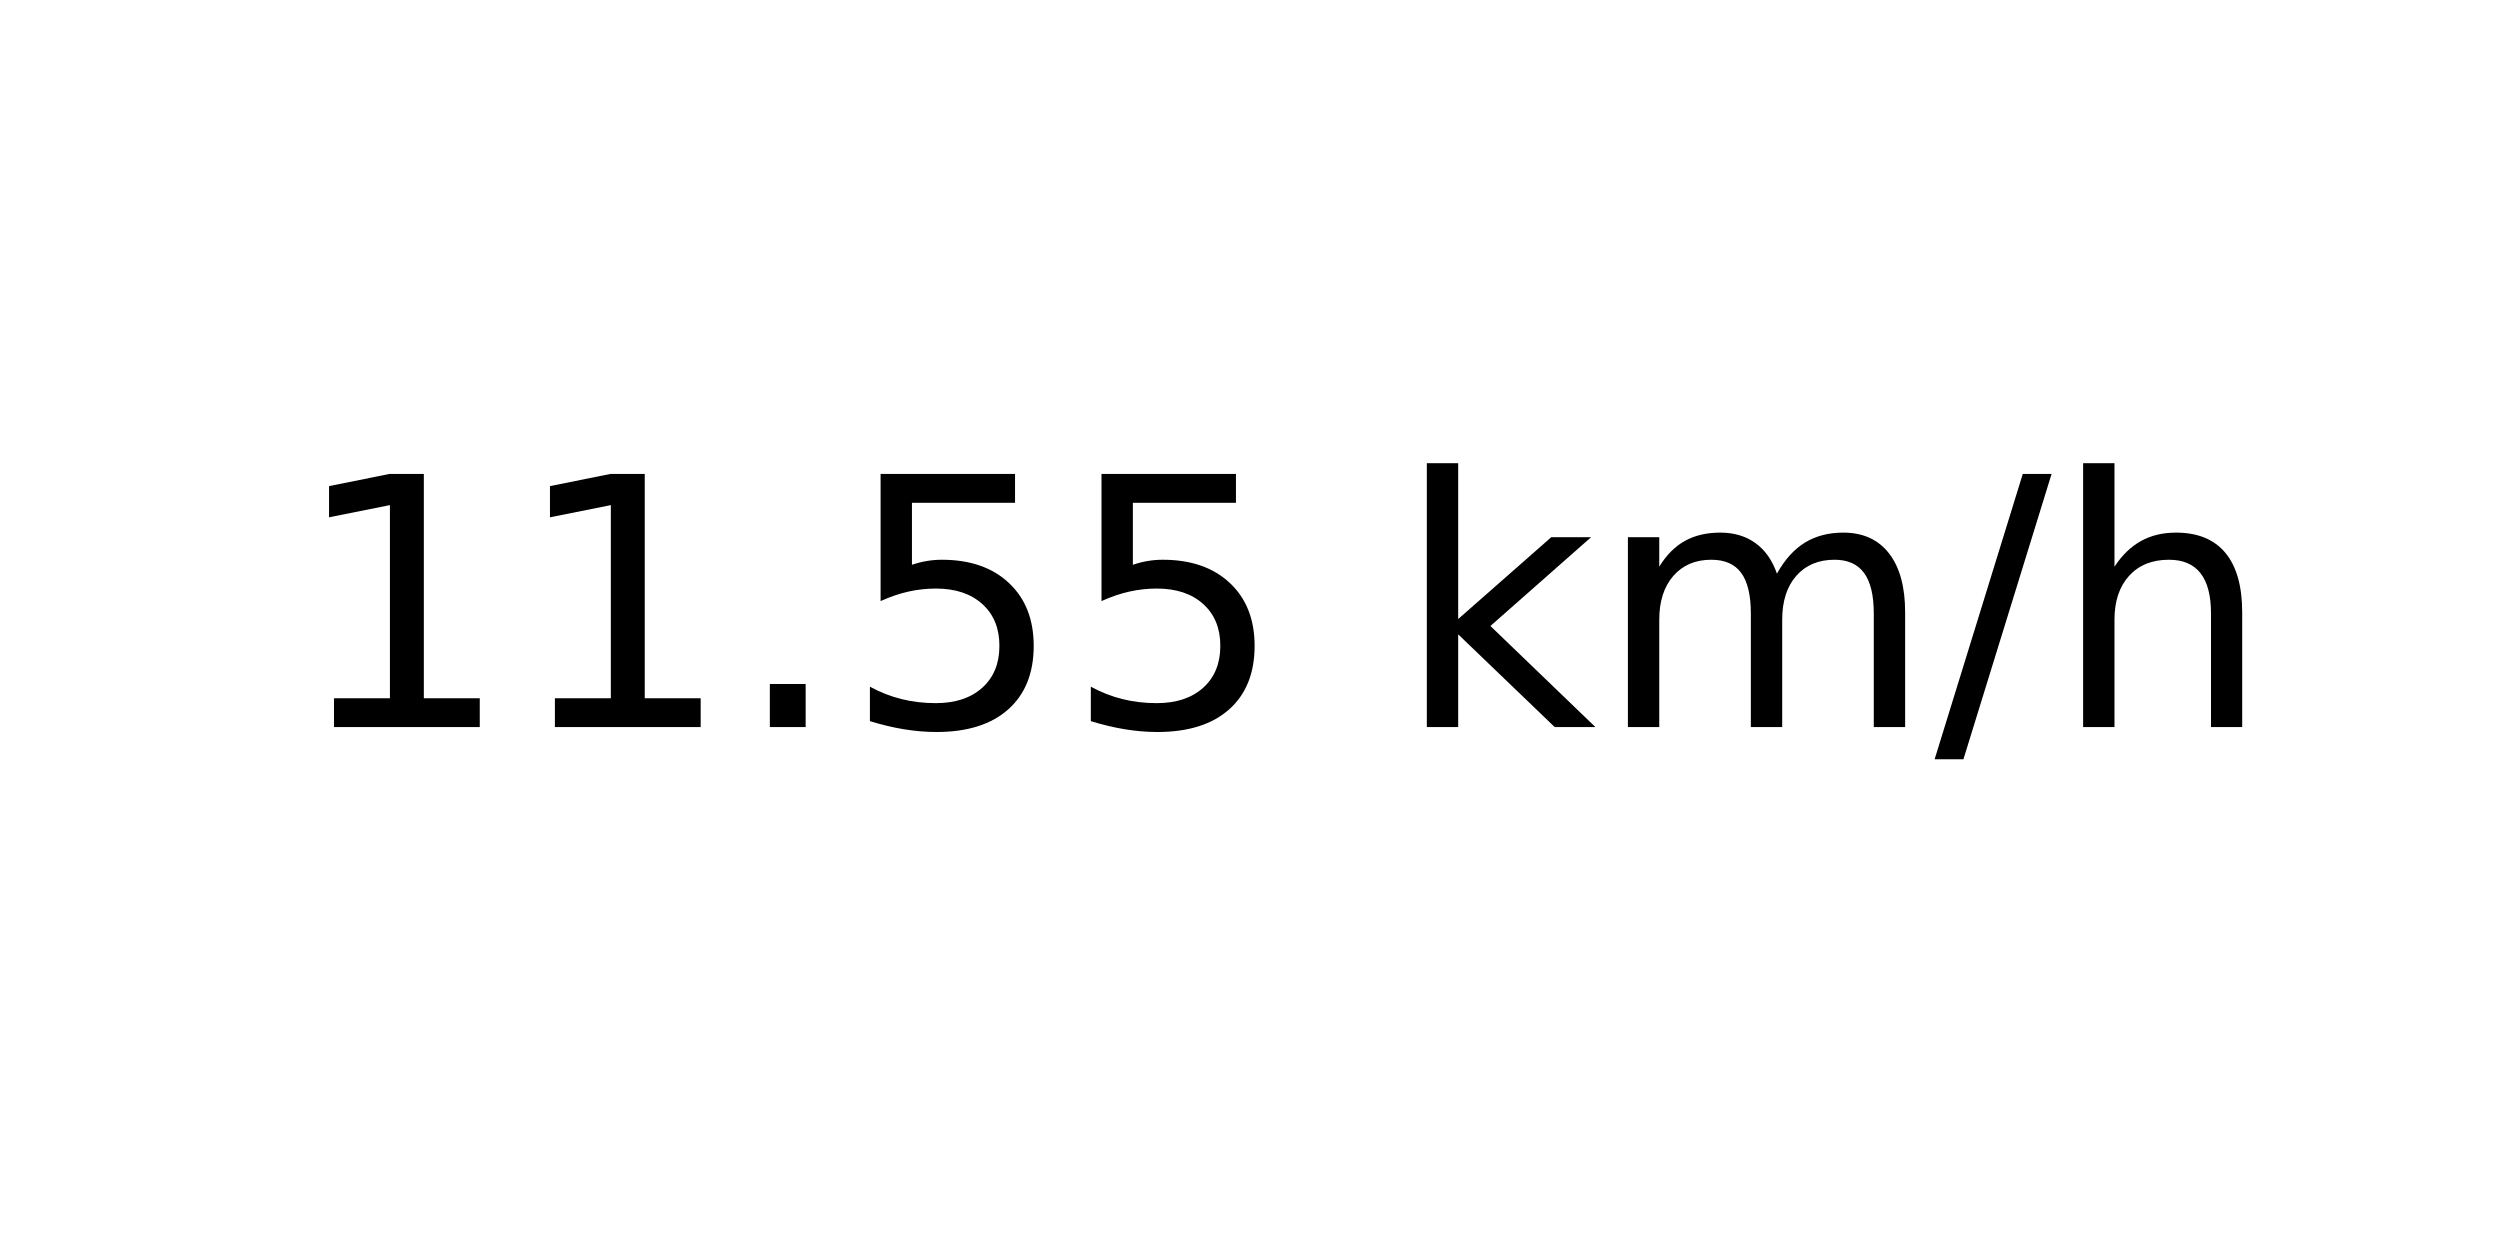
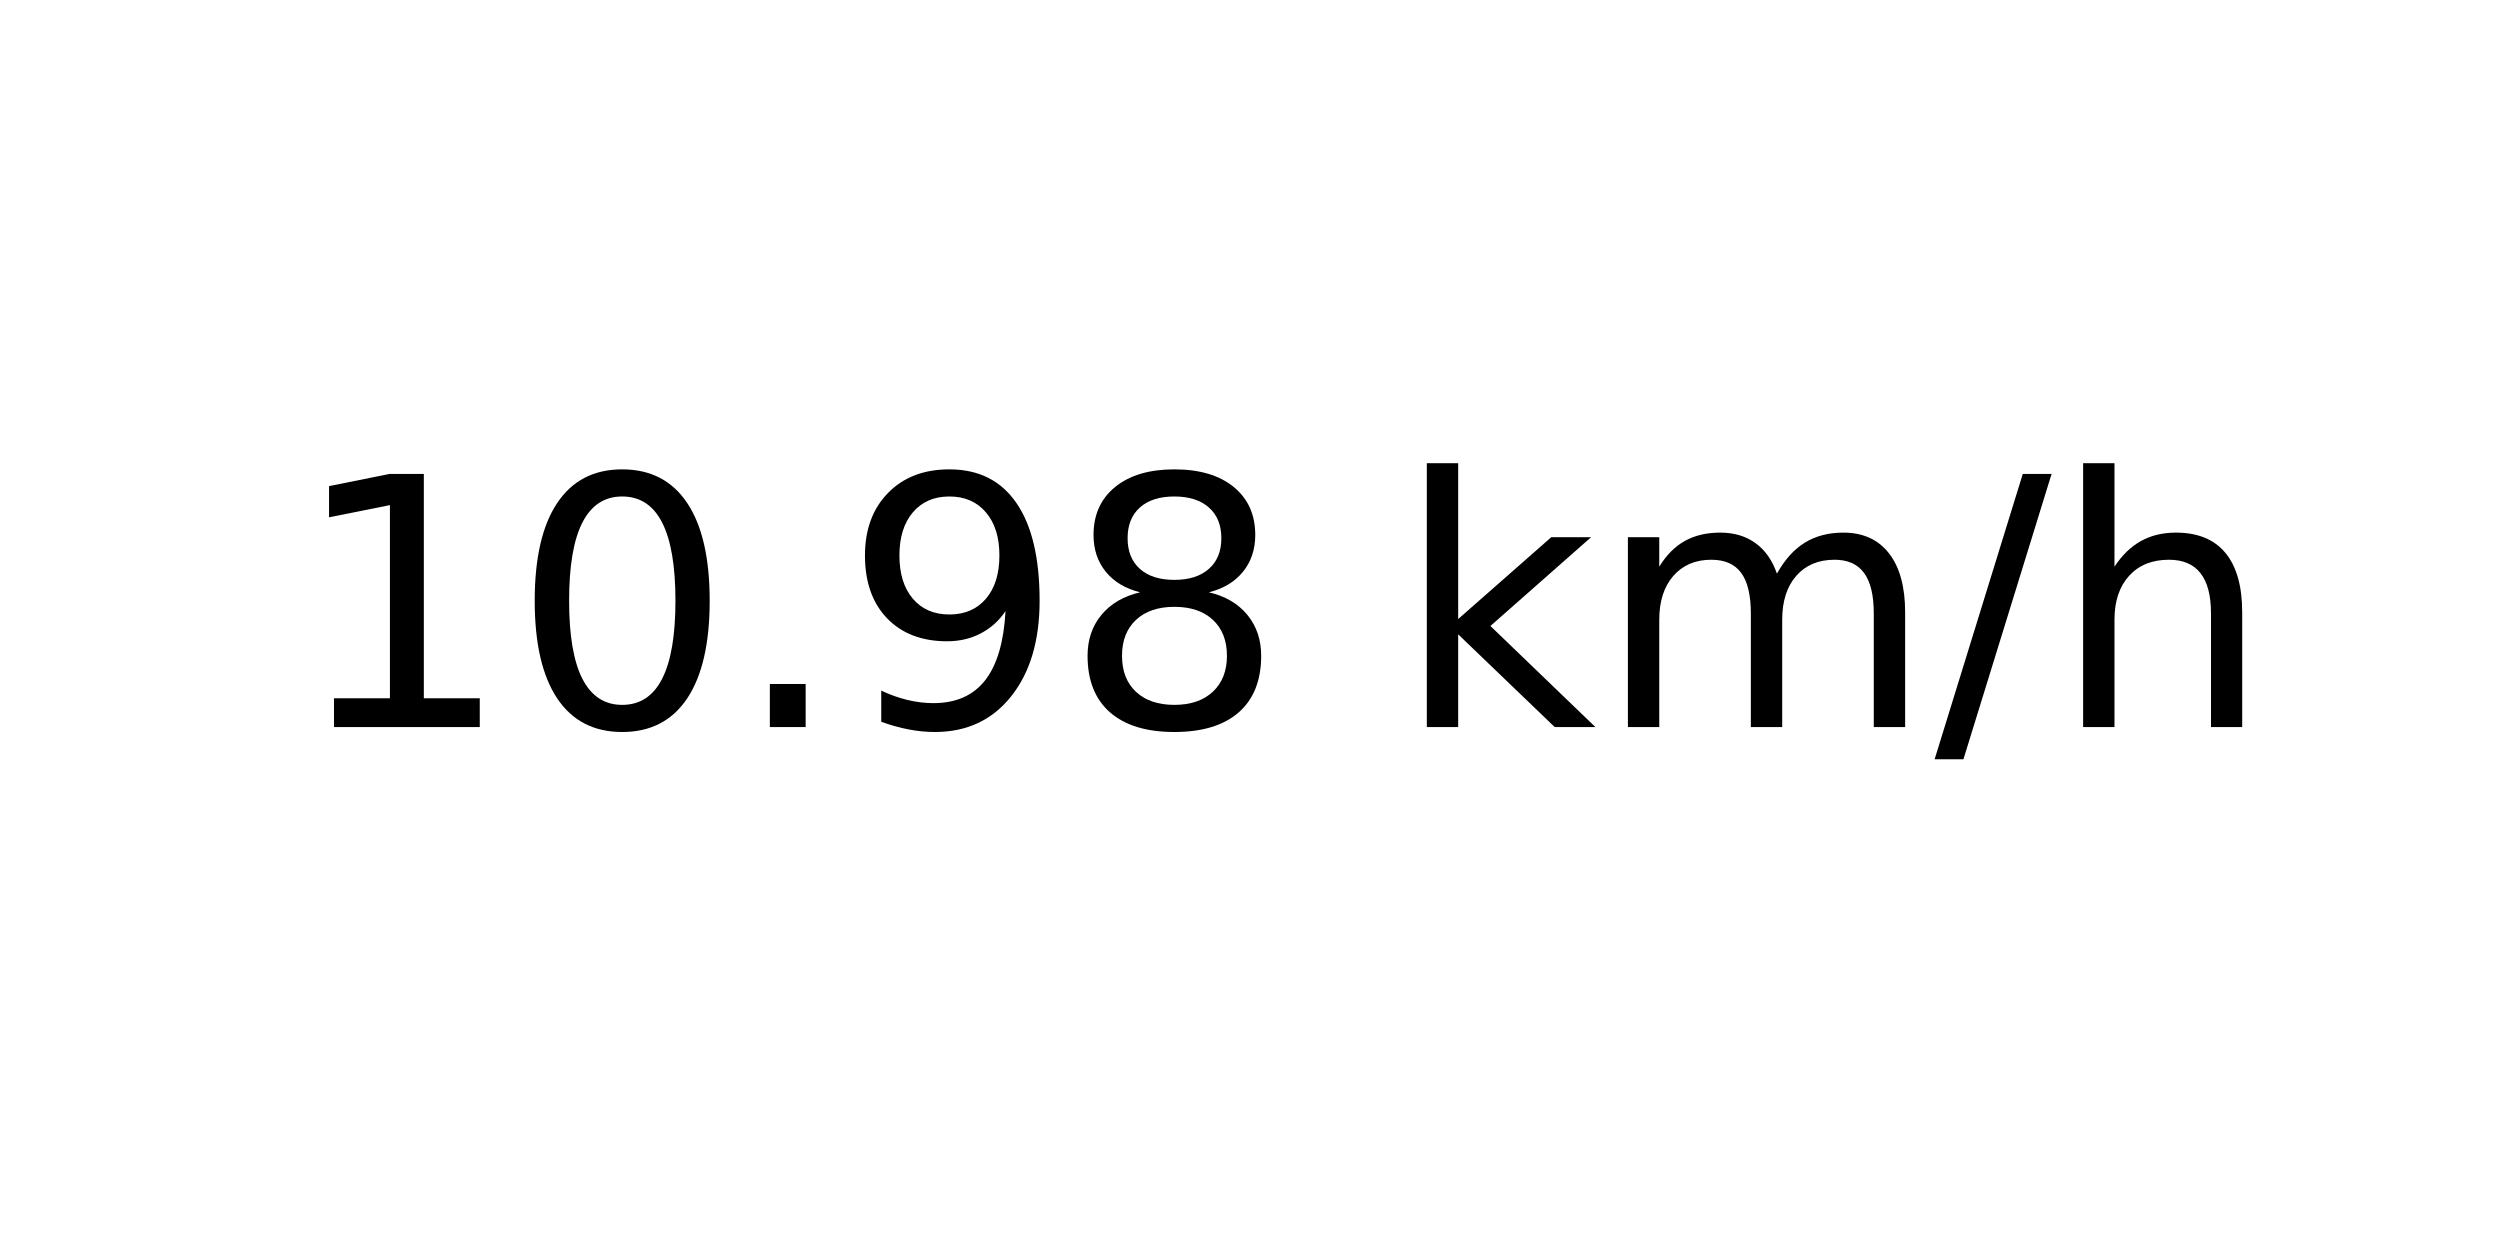
<svg xmlns="http://www.w3.org/2000/svg" xmlns:xlink="http://www.w3.org/1999/xlink" width="72pt" height="36pt" viewBox="0 0 72 36" version="1.1">
  <defs>
    <style type="text/css">*{stroke-linejoin: round; stroke-linecap: butt}</style>
  </defs>
  <g id="figure_1">
    <g id="axes_1">
      <g id="text_1">
        <g transform="translate(8.378125 20.93937) scale(0.1 -0.1)">
          <defs>
            <path id="DejaVuSans-31" d="M 794 531  L 1825 531  L 1825 4091  L 703 3866  L 703 4441  L 1819 4666  L 2450 4666  L 2450 531  L 3481 531  L 3481 0  L 794 0  L 794 531  z " transform="scale(0.015625)" />
+             <path id="DejaVuSans-30" d="M 2034 4250  Q 1547 4250 1301 3770  Q 1056 3291 1056 2328  Q 1056 1369 1301 889  Q 1547 409 2034 409  Q 2525 409 2770 889  Q 3016 1369 3016 2328  Q 3016 3291 2770 3770  Q 2525 4250 2034 4250  z M 2034 4750  Q 2819 4750 3233 4129  Q 3647 3509 3647 2328  Q 3647 1150 3233 529  Q 2819 -91 2034 -91  Q 1250 -91 836 529  Q 422 1150 422 2328  Q 422 3509 836 4129  Q 1250 4750 2034 4750  z " transform="scale(0.015625)" />
            <path id="DejaVuSans-2e" d="M 684 794  L 1344 794  L 1344 0  L 684 0  L 684 794  z " transform="scale(0.015625)" />
-             <path id="DejaVuSans-35" d="M 691 4666  L 3169 4666  L 3169 4134  L 1269 4134  L 1269 2991  Q 1406 3038 1543 3061  Q 1681 3084 1819 3084  Q 2600 3084 3056 2656  Q 3513 2228 3513 1497  Q 3513 744 3044 326  Q 2575 -91 1722 -91  Q 1428 -91 1123 -41  Q 819 9 494 109  L 494 744  Q 775 591 1075 516  Q 1375 441 1709 441  Q 2250 441 2565 725  Q 2881 1009 2881 1497  Q 2881 1984 2565 2268  Q 2250 2553 1709 2553  Q 1456 2553 1204 2497  Q 953 2441 691 2322  L 691 4666  z " transform="scale(0.015625)" />
+             <path id="DejaVuSans-39" d="M 703 97  L 703 672  Q 941 559 1184 500  Q 1428 441 1663 441  Q 2288 441 2617 861  Q 2947 1281 2994 2138  Q 2813 1869 2534 1725  Q 2256 1581 1919 1581  Q 1219 1581 811 2004  Q 403 2428 403 3163  Q 403 3881 828 4315  Q 1253 4750 1959 4750  Q 2769 4750 3195 4129  Q 3622 3509 3622 2328  Q 3622 1225 3098 567  Q 2575 -91 1691 -91  Q 1453 -91 1209 -44  Q 966 3 703 97  z M 1959 2075  Q 2384 2075 2632 2365  Q 2881 2656 2881 3163  Q 2881 3666 2632 3958  Q 2384 4250 1959 4250  Q 1534 4250 1286 3958  Q 1038 3666 1038 3163  Q 1038 2656 1286 2365  Q 1534 2075 1959 2075  z " transform="scale(0.015625)" />
+             <path id="DejaVuSans-38" d="M 2034 2216  Q 1584 2216 1326 1975  Q 1069 1734 1069 1313  Q 1069 891 1326 650  Q 1584 409 2034 409  Q 2484 409 2743 651  Q 3003 894 3003 1313  Q 3003 1734 2745 1975  Q 2488 2216 2034 2216  z M 1403 2484  Q 997 2584 770 2862  Q 544 3141 544 3541  Q 544 4100 942 4425  Q 1341 4750 2034 4750  Q 2731 4750 3128 4425  Q 3525 4100 3525 3541  Q 3525 3141 3298 2862  Q 3072 2584 2669 2484  Q 3125 2378 3379 2068  Q 3634 1759 3634 1313  Q 3634 634 3220 271  Q 2806 -91 2034 -91  Q 1263 -91 848 271  Q 434 634 434 1313  Q 434 1759 690 2068  Q 947 2378 1403 2484  z M 1172 3481  Q 1172 3119 1398 2916  Q 1625 2713 2034 2713  Q 2441 2713 2670 2916  Q 2900 3119 2900 3481  Q 2900 3844 2670 4047  Q 2441 4250 2034 4250  Q 1625 4250 1398 4047  Q 1172 3844 1172 3481  z " transform="scale(0.015625)" />
            <path id="DejaVuSans-20" transform="scale(0.015625)" />
            <path id="DejaVuSans-6b" d="M 581 4863  L 1159 4863  L 1159 1991  L 2875 3500  L 3609 3500  L 1753 1863  L 3688 0  L 2938 0  L 1159 1709  L 1159 0  L 581 0  L 581 4863  z " transform="scale(0.015625)" />
            <path id="DejaVuSans-6d" d="M 3328 2828  Q 3544 3216 3844 3400  Q 4144 3584 4550 3584  Q 5097 3584 5394 3201  Q 5691 2819 5691 2113  L 5691 0  L 5113 0  L 5113 2094  Q 5113 2597 4934 2840  Q 4756 3084 4391 3084  Q 3944 3084 3684 2787  Q 3425 2491 3425 1978  L 3425 0  L 2847 0  L 2847 2094  Q 2847 2600 2669 2842  Q 2491 3084 2119 3084  Q 1678 3084 1418 2786  Q 1159 2488 1159 1978  L 1159 0  L 581 0  L 581 3500  L 1159 3500  L 1159 2956  Q 1356 3278 1631 3431  Q 1906 3584 2284 3584  Q 2666 3584 2933 3390  Q 3200 3197 3328 2828  z " transform="scale(0.015625)" />
            <path id="DejaVuSans-2f" d="M 1625 4666  L 2156 4666  L 531 -594  L 0 -594  L 1625 4666  z " transform="scale(0.015625)" />
            <path id="DejaVuSans-68" d="M 3513 2113  L 3513 0  L 2938 0  L 2938 2094  Q 2938 2591 2744 2837  Q 2550 3084 2163 3084  Q 1697 3084 1428 2787  Q 1159 2491 1159 1978  L 1159 0  L 581 0  L 581 4863  L 1159 4863  L 1159 2956  Q 1366 3272 1645 3428  Q 1925 3584 2291 3584  Q 2894 3584 3203 3211  Q 3513 2838 3513 2113  z " transform="scale(0.015625)" />
          </defs>
          <use xlink:href="#DejaVuSans-31" />
-           <use xlink:href="#DejaVuSans-31" x="63.623" />
+           <use xlink:href="#DejaVuSans-30" x="63.623" />
          <use xlink:href="#DejaVuSans-2e" x="127.246" />
-           <use xlink:href="#DejaVuSans-35" x="159.033" />
-           <use xlink:href="#DejaVuSans-35" x="222.656" />
+           <use xlink:href="#DejaVuSans-39" x="159.033" />
+           <use xlink:href="#DejaVuSans-38" x="222.656" />
          <use xlink:href="#DejaVuSans-20" x="286.279" />
          <use xlink:href="#DejaVuSans-6b" x="318.066" />
          <use xlink:href="#DejaVuSans-6d" x="375.977" />
          <use xlink:href="#DejaVuSans-2f" x="473.389" />
          <use xlink:href="#DejaVuSans-68" x="507.08" />
        </g>
      </g>
    </g>
  </g>
</svg>
